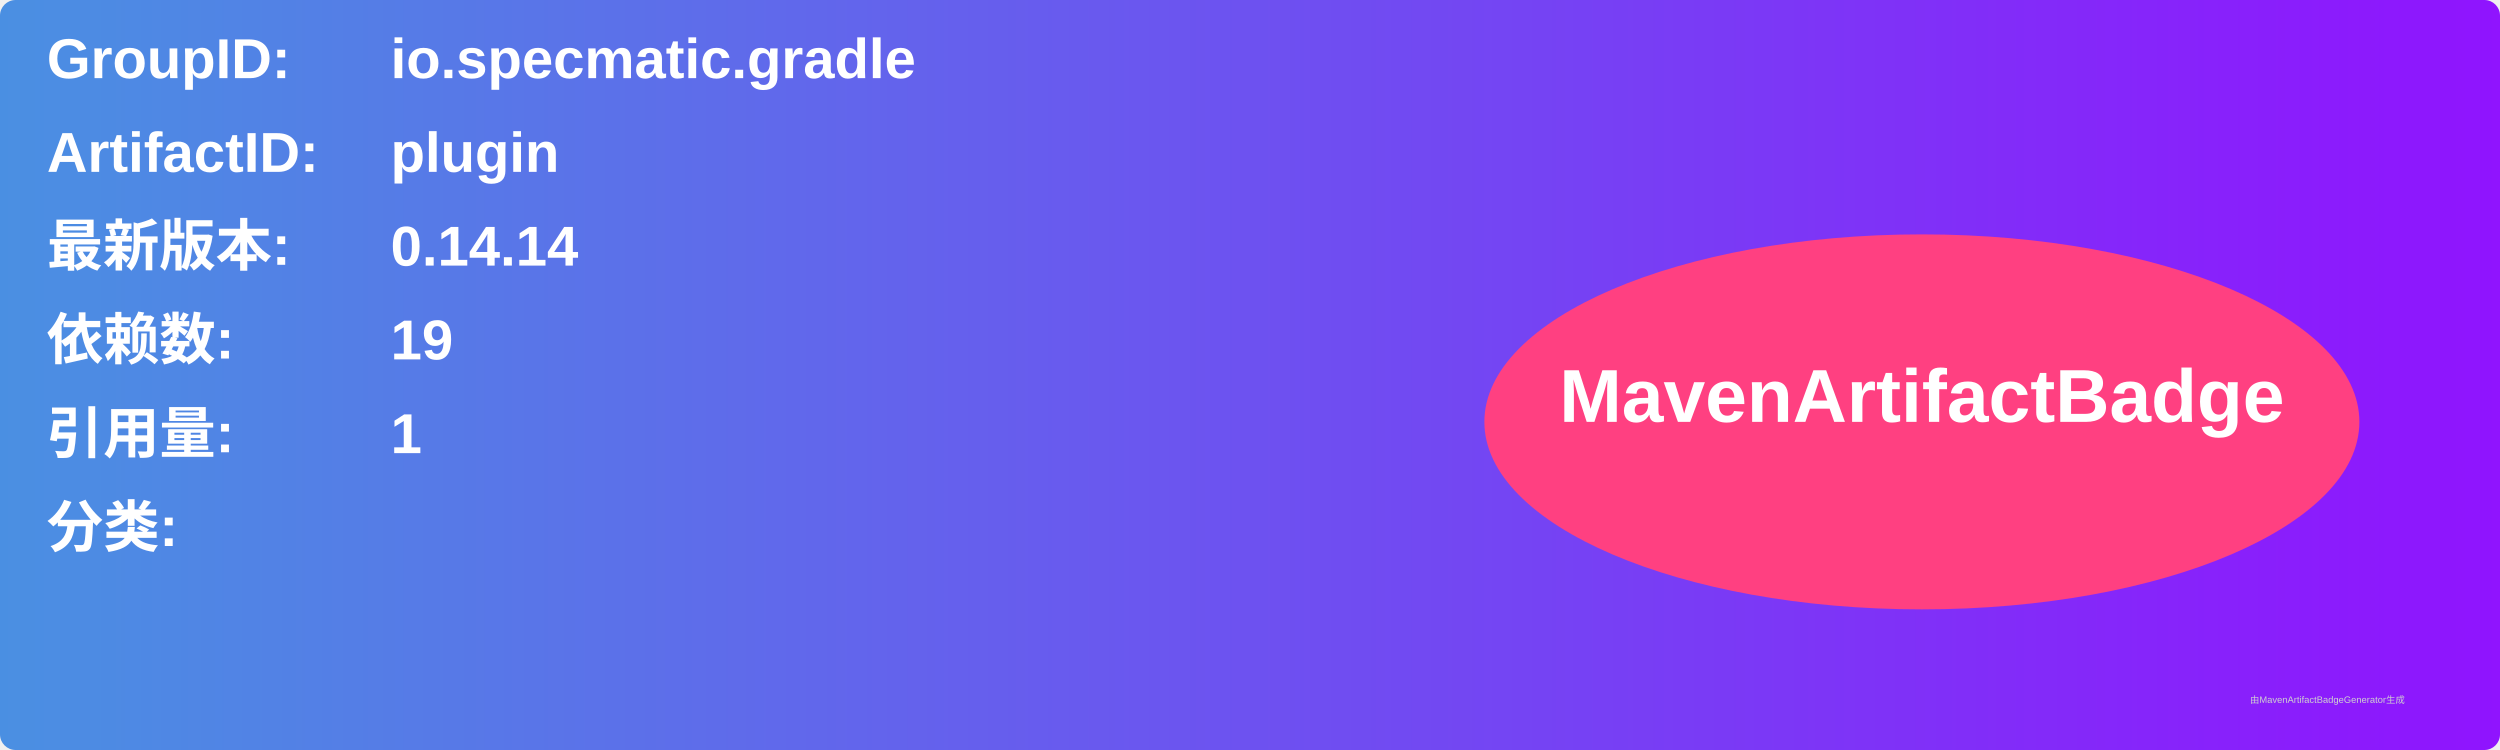
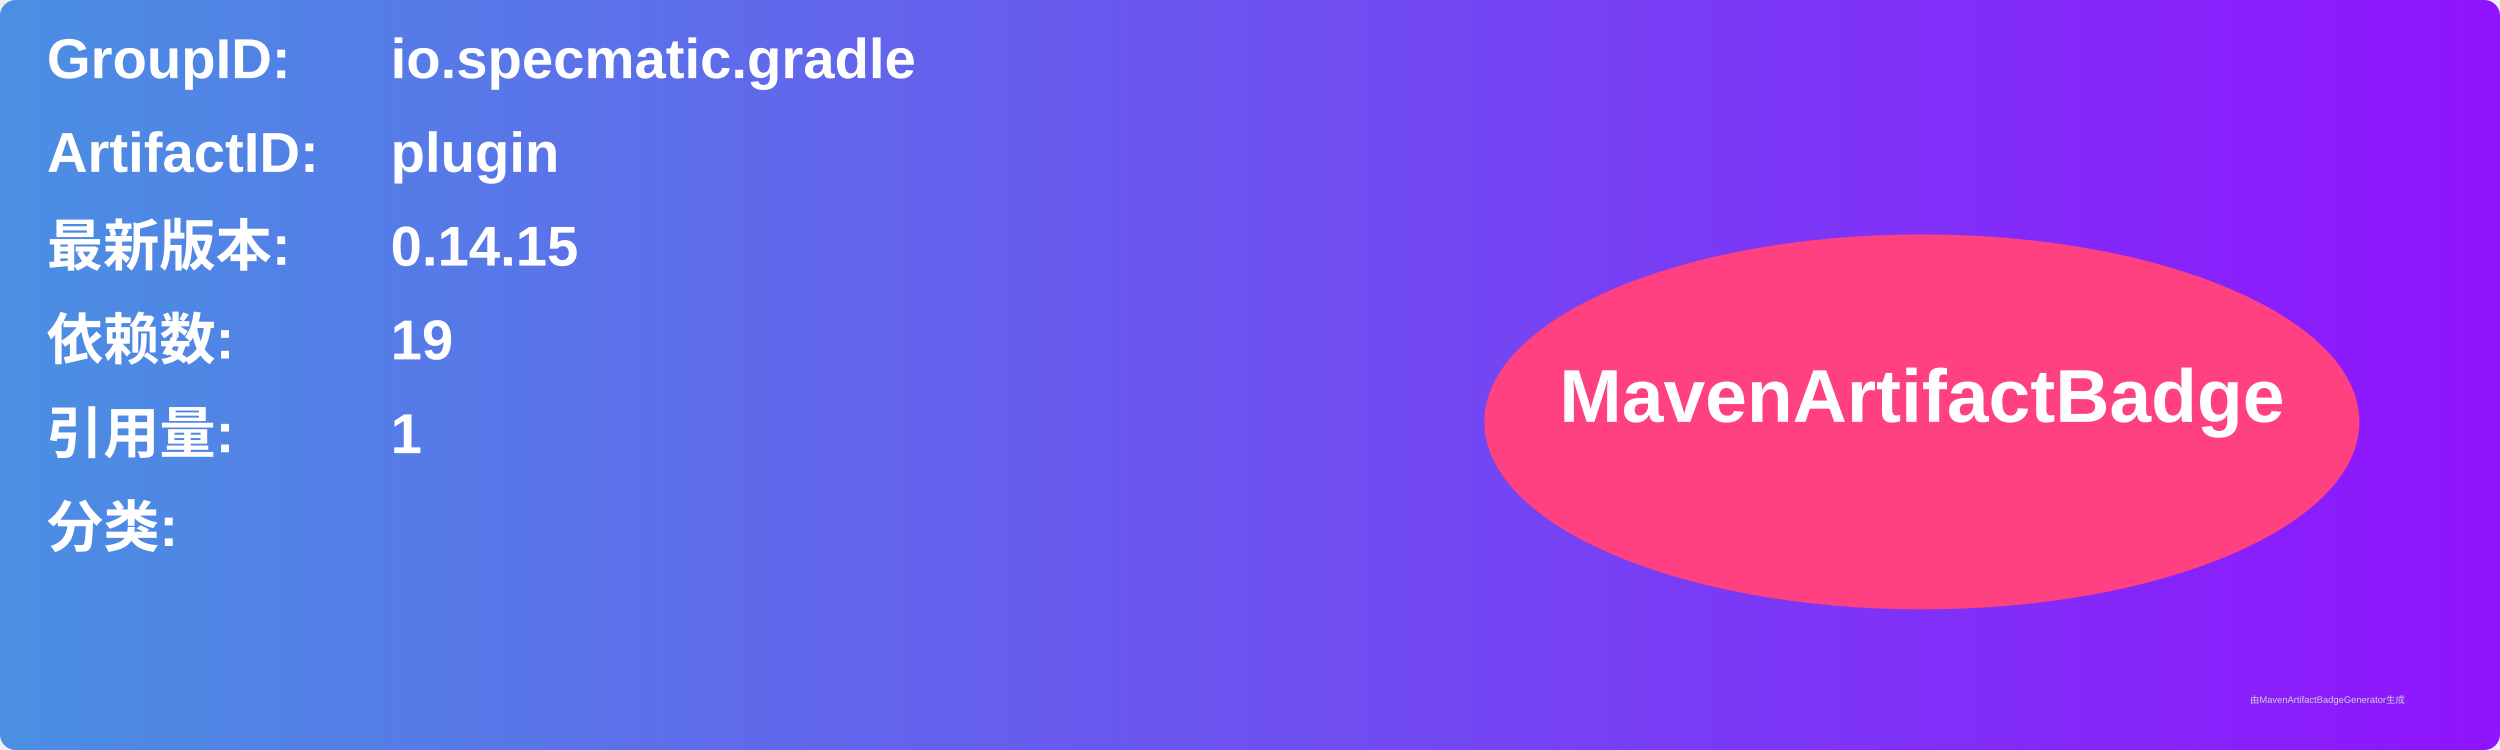
<svg xmlns="http://www.w3.org/2000/svg" width="800" height="240" viewBox="0 0 800 240">
  <linearGradient id="grad" x1="0%" y1="0%" x2="100%" y2="0%">
    <stop offset="0%" stop-color="#4a90e2" />
    <stop offset="100%" stop-color="#9013fe" />
  </linearGradient>
  <rect width="100%" height="100%" rx="5" ry="5" fill="url(#grad)" />
  <g transform="translate(15, 15)">
    <text x="0" y="10" font-family="Arial" font-size="18" fill="white" font-weight="bold" width="260">GroupID:</text>
    <text x="110" y="10" font-family="Arial" font-size="18" fill="white" font-weight="bold" width="460">io.specmatic.gradle</text>
    <text x="0" y="40" font-family="Arial" font-size="18" fill="white" font-weight="bold" width="260">ArtifactID:</text>
    <text x="110" y="40" font-family="Arial" font-size="18" fill="white" font-weight="bold" width="460">plugin</text>
    <text x="0" y="70" font-family="Arial" font-size="18" fill="white" font-weight="bold">最新版本:</text>
    <text x="110" y="70" font-family="Arial" font-size="18" fill="white" font-weight="bold">
-       <tspan font-weight="bold">0.14.14</tspan>
+       <tspan font-weight="bold">0.14.15</tspan>
    </text>
    <text x="0" y="100" font-family="Arial" font-size="18" fill="white" font-weight="bold">依赖数: </text>
    <text x="110" y="100" font-family="Arial" font-size="18" fill="white">
      <tspan font-weight="bold">19</tspan>
    </text>
    <text x="0" y="130" font-family="Arial" font-size="18" fill="white" font-weight="bold">引用量: </text>
    <text x="110" y="130" font-family="Arial" font-size="18" fill="white">
      <tspan font-weight="bold">1</tspan>
    </text>
    <text x="0" y="160" font-family="Arial" font-size="18" fill="white" font-weight="bold">分类:</text>
    <text x="10" y="190" font-family="Arial" font-size="10" fill="white">
      <tspan font-weight="bold" />
    </text>
    <ellipse cx="600" cy="120" rx="140" ry="60" fill="#ff4081" />
    <text x="600" y="120" text-anchor="middle" font-family="Arial" font-size="24" fill="white" font-weight="bold">MavenArtifactBadge</text>
  </g>
  <text x="720" y="225" font-family="Arial" font-size="3" fill="#d0d0d0">由MavenArtifactBadgeGenerator生成</text>
</svg>
